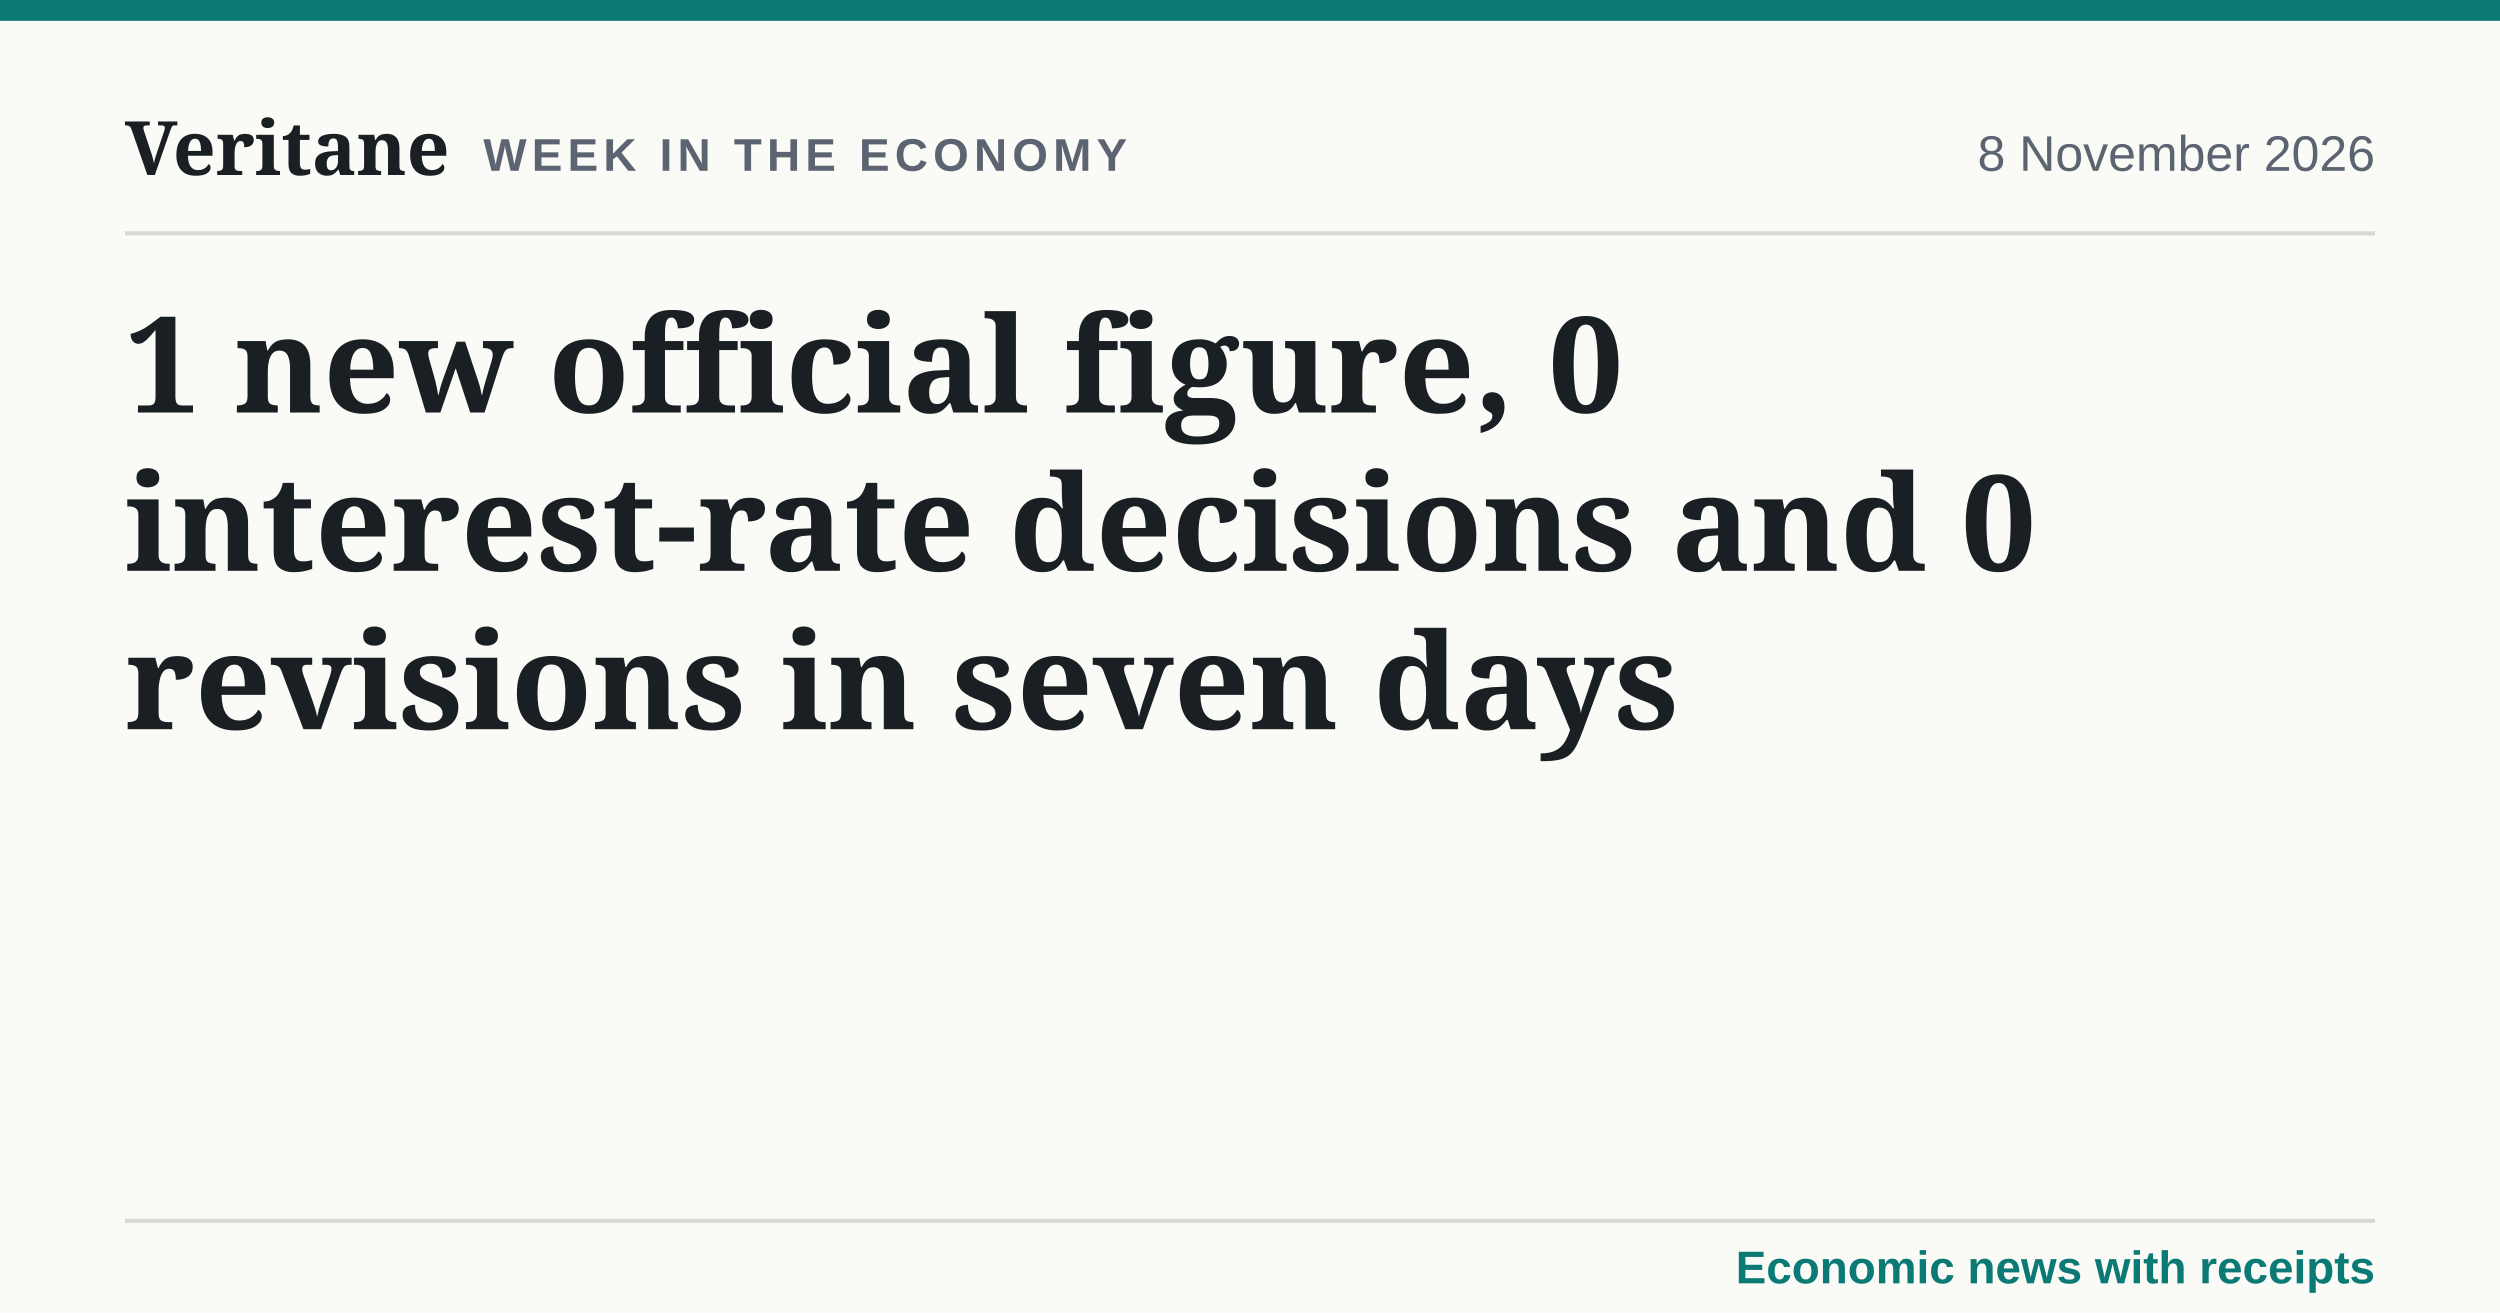
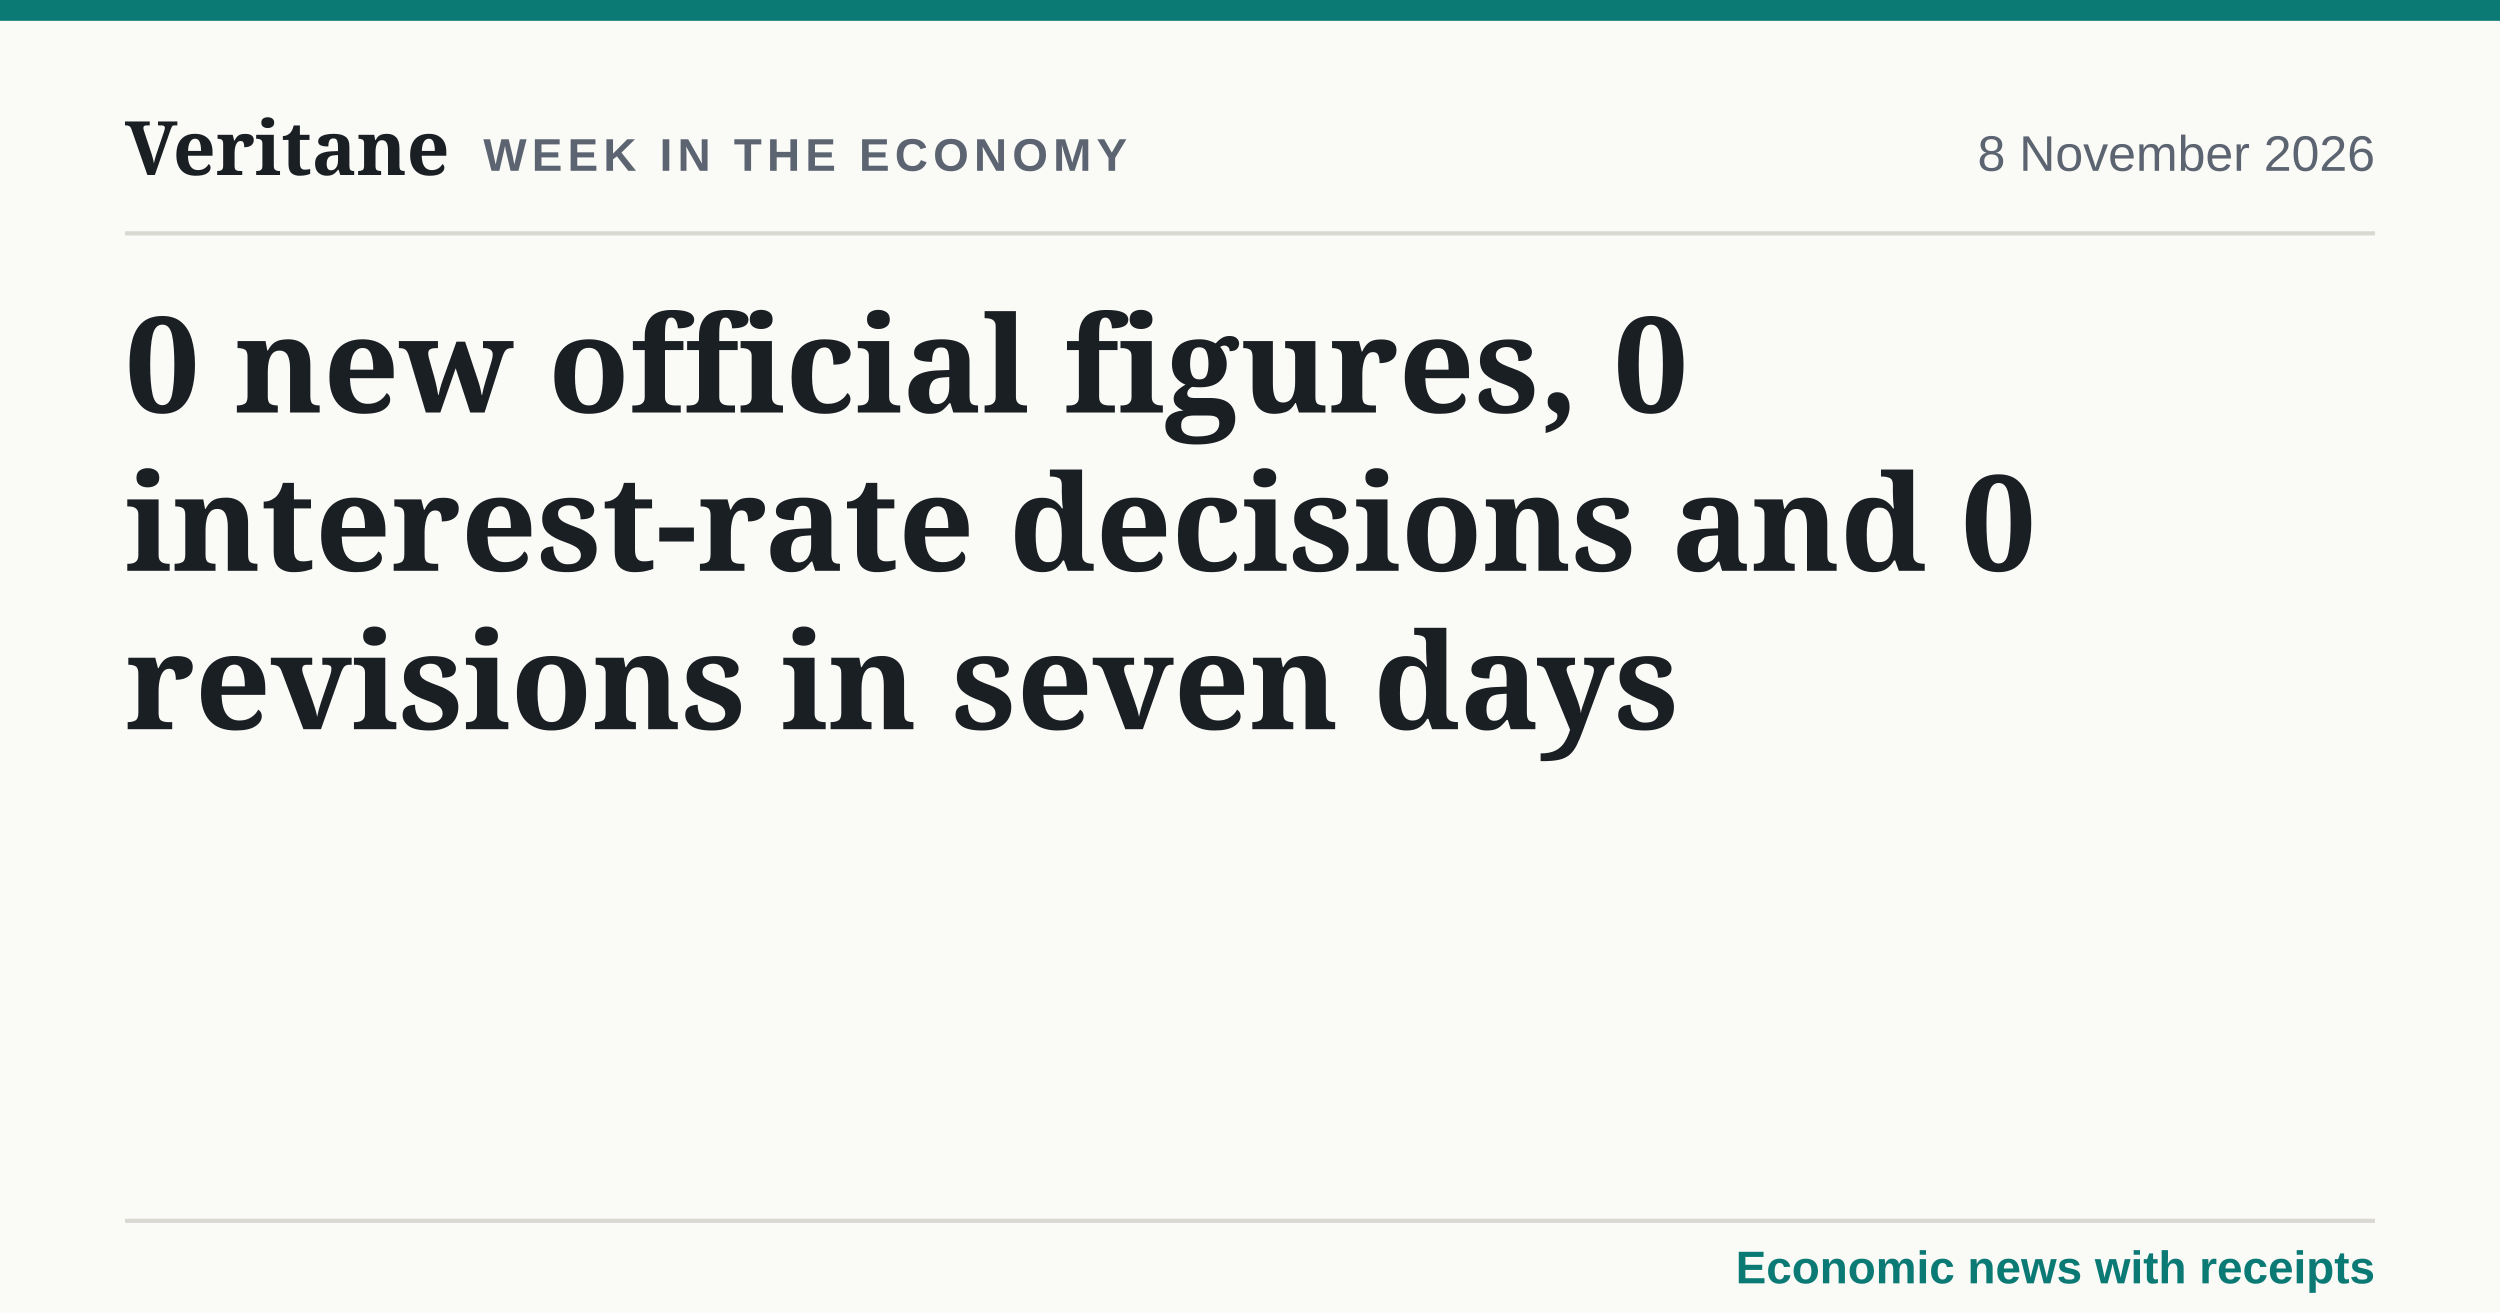
- <svg xmlns="http://www.w3.org/2000/svg" width="1200" height="630" viewBox="0 0 1200 630" role="img" aria-label="1 new official figure, 0 interest-rate decisions and 0 revisions in seven days">
+ <svg xmlns="http://www.w3.org/2000/svg" width="1200" height="630" viewBox="0 0 1200 630" role="img" aria-label="0 new official figures, 0 interest-rate decisions and 0 revisions in seven days">
  <style>@font-face{font-family:'Fraunces';src:url('../fonts/fraunces-latin-var.woff2') format('woff2');font-weight:100 900}@font-face{font-family:'Source Sans 3';src:url('../fonts/source-sans-3-latin-var.woff2') format('woff2');font-weight:200 900}</style>
  <rect width="1200" height="630" fill="#fafaf7" />
  <rect x="0" y="0" width="1200" height="10" fill="#0b7a75" />
  <text x="60" y="84" font-family="Fraunces, Georgia, serif" font-size="36" font-weight="600" fill="#1a1f24">Veritane</text>
  <text x="232" y="82" font-family="'Source Sans 3', Arial, sans-serif" font-size="22" font-weight="700" letter-spacing="2.5" fill="#5b6470">WEEK IN THE ECONOMY</text>
  <text x="1140" y="82" text-anchor="end" font-family="'Source Sans 3', Arial, sans-serif" font-size="24" fill="#5b6470">8 November 2026</text>
  <line x1="60" x2="1140" y1="112" y2="112" stroke="#d9d9d2" stroke-width="2" />
-   <text x="60" y="198" font-family="Fraunces, Georgia, serif" font-size="64" font-weight="600" fill="#1a1f24">1 new official figure, 0</text>
+   <text x="60" y="198" font-family="Fraunces, Georgia, serif" font-size="64" font-weight="600" fill="#1a1f24">0 new official figures, 0</text>
  <text x="60" y="274" font-family="Fraunces, Georgia, serif" font-size="64" font-weight="600" fill="#1a1f24">interest-rate decisions and 0</text>
  <text x="60" y="350" font-family="Fraunces, Georgia, serif" font-size="64" font-weight="600" fill="#1a1f24">revisions in seven days</text>
  <line x1="60" x2="1140" y1="586" y2="586" stroke="#d9d9d2" stroke-width="2" />
  <text x="1140" y="616" text-anchor="end" font-family="'Source Sans 3', Arial, sans-serif" font-size="22" font-weight="600" fill="#0b7a75">Economic news with receipts</text>
</svg>
